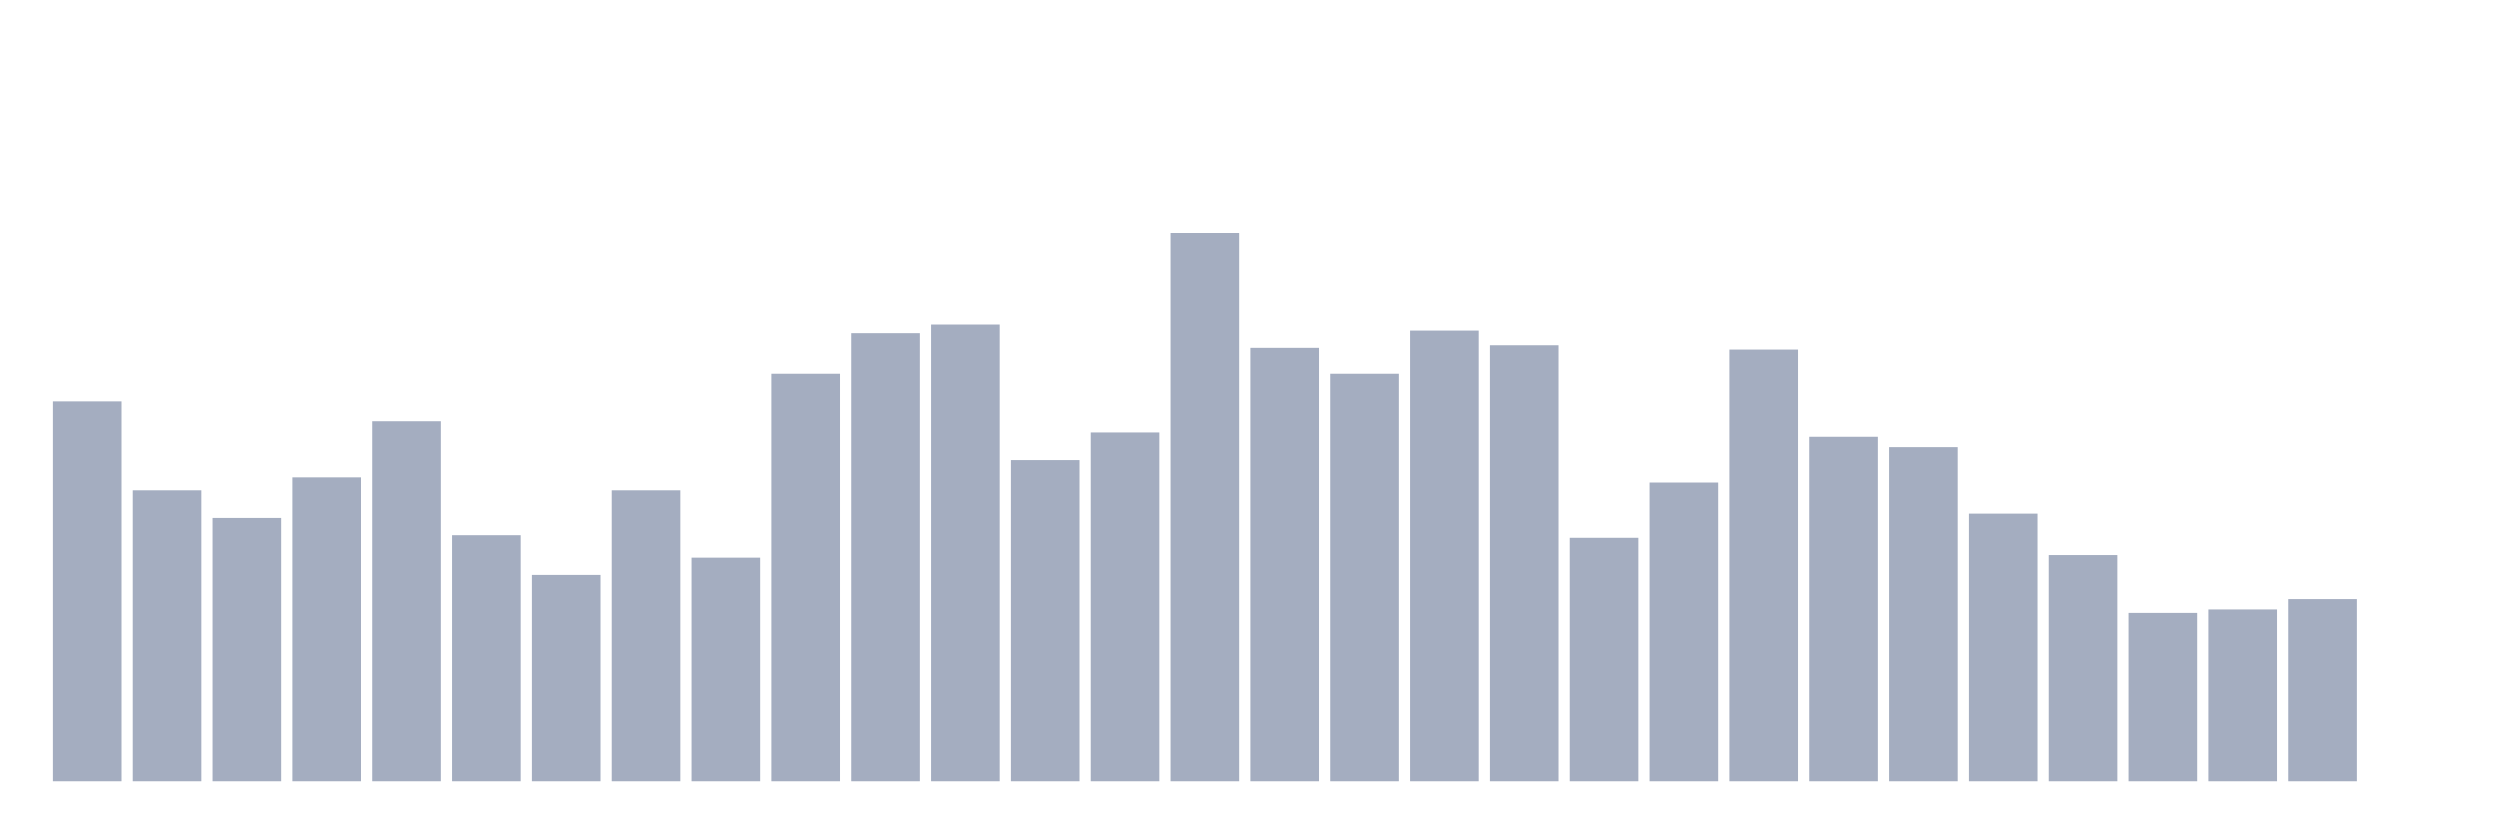
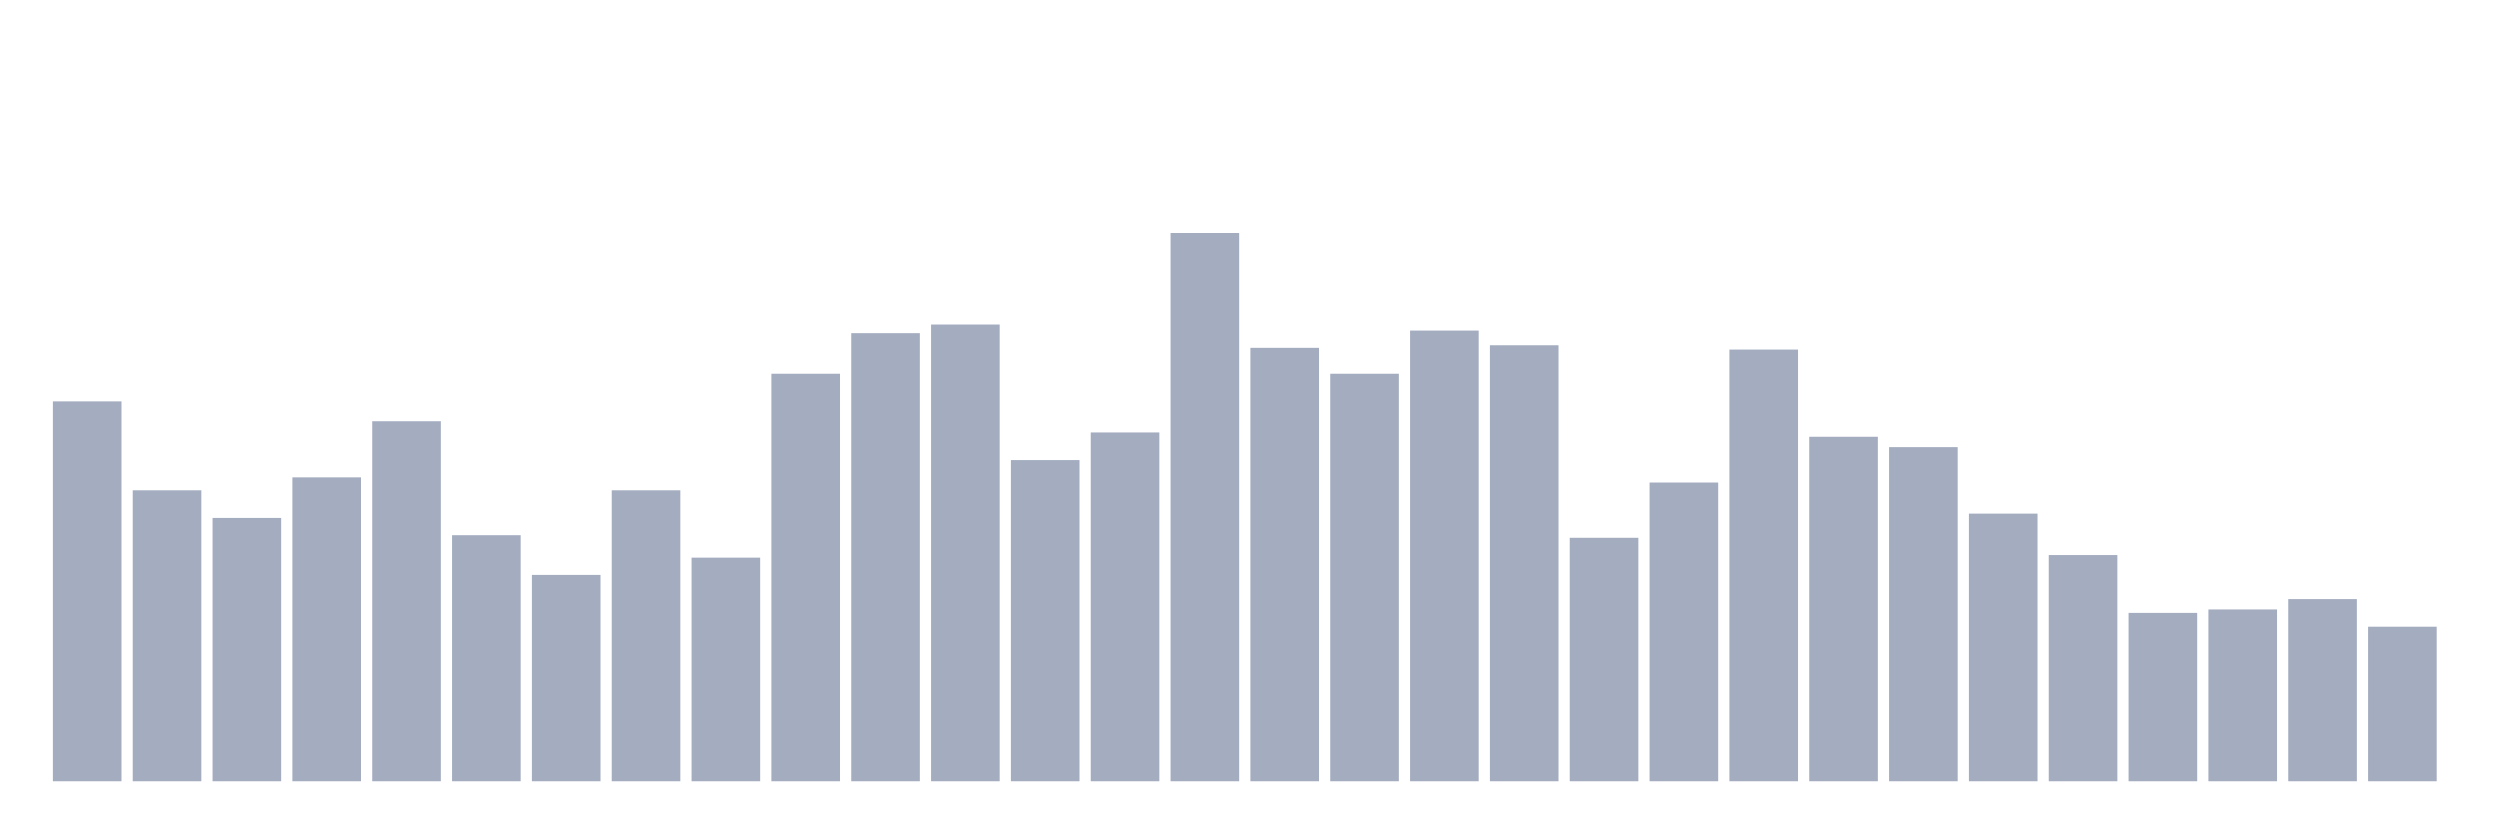
<svg xmlns="http://www.w3.org/2000/svg" viewBox="0 0 480 160">
  <g transform="translate(10,10)">
    <rect class="bar" x="0.153" width="13.175" y="67.062" height="72.938" fill="rgb(164,173,192)" />
    <rect class="bar" x="15.482" width="13.175" y="84.136" height="55.864" fill="rgb(164,173,192)" />
    <rect class="bar" x="30.81" width="13.175" y="89.441" height="50.559" fill="rgb(164,173,192)" />
    <rect class="bar" x="46.138" width="13.175" y="81.649" height="58.351" fill="rgb(164,173,192)" />
    <rect class="bar" x="61.466" width="13.175" y="70.874" height="69.126" fill="rgb(164,173,192)" />
    <rect class="bar" x="76.794" width="13.175" y="92.756" height="47.244" fill="rgb(164,173,192)" />
    <rect class="bar" x="92.123" width="13.175" y="100.381" height="39.619" fill="rgb(164,173,192)" />
    <rect class="bar" x="107.451" width="13.175" y="84.136" height="55.864" fill="rgb(164,173,192)" />
    <rect class="bar" x="122.779" width="13.175" y="97.066" height="42.934" fill="rgb(164,173,192)" />
    <rect class="bar" x="138.107" width="13.175" y="61.757" height="78.243" fill="rgb(164,173,192)" />
    <rect class="bar" x="153.436" width="13.175" y="53.966" height="86.034" fill="rgb(164,173,192)" />
    <rect class="bar" x="168.764" width="13.175" y="52.308" height="87.692" fill="rgb(164,173,192)" />
    <rect class="bar" x="184.092" width="13.175" y="78.334" height="61.666" fill="rgb(164,173,192)" />
    <rect class="bar" x="199.42" width="13.175" y="73.029" height="66.971" fill="rgb(164,173,192)" />
    <rect class="bar" x="214.748" width="13.175" y="34.737" height="105.263" fill="rgb(164,173,192)" />
    <rect class="bar" x="230.077" width="13.175" y="56.784" height="83.216" fill="rgb(164,173,192)" />
    <rect class="bar" x="245.405" width="13.175" y="61.757" height="78.243" fill="rgb(164,173,192)" />
    <rect class="bar" x="260.733" width="13.175" y="53.469" height="86.531" fill="rgb(164,173,192)" />
    <rect class="bar" x="276.061" width="13.175" y="56.287" height="83.713" fill="rgb(164,173,192)" />
    <rect class="bar" x="291.39" width="13.175" y="93.253" height="46.747" fill="rgb(164,173,192)" />
    <rect class="bar" x="306.718" width="13.175" y="82.644" height="57.356" fill="rgb(164,173,192)" />
    <rect class="bar" x="322.046" width="13.175" y="57.116" height="82.884" fill="rgb(164,173,192)" />
    <rect class="bar" x="337.374" width="13.175" y="73.858" height="66.142" fill="rgb(164,173,192)" />
    <rect class="bar" x="352.702" width="13.175" y="75.847" height="64.153" fill="rgb(164,173,192)" />
    <rect class="bar" x="368.031" width="13.175" y="88.612" height="51.388" fill="rgb(164,173,192)" />
    <rect class="bar" x="383.359" width="13.175" y="96.569" height="43.431" fill="rgb(164,173,192)" />
    <rect class="bar" x="398.687" width="13.175" y="107.675" height="32.325" fill="rgb(164,173,192)" />
    <rect class="bar" x="414.015" width="13.175" y="107.012" height="32.988" fill="rgb(164,173,192)" />
    <rect class="bar" x="429.344" width="13.175" y="105.023" height="34.977" fill="rgb(164,173,192)" />
-     <rect class="bar" x="444.672" width="13.175" y="140" height="0" fill="rgb(164,173,192)" />
+     <rect class="bar" x="444.672" width="13.175" y="110.327" height="29.673" fill="rgb(164,173,192)" />
  </g>
</svg>
